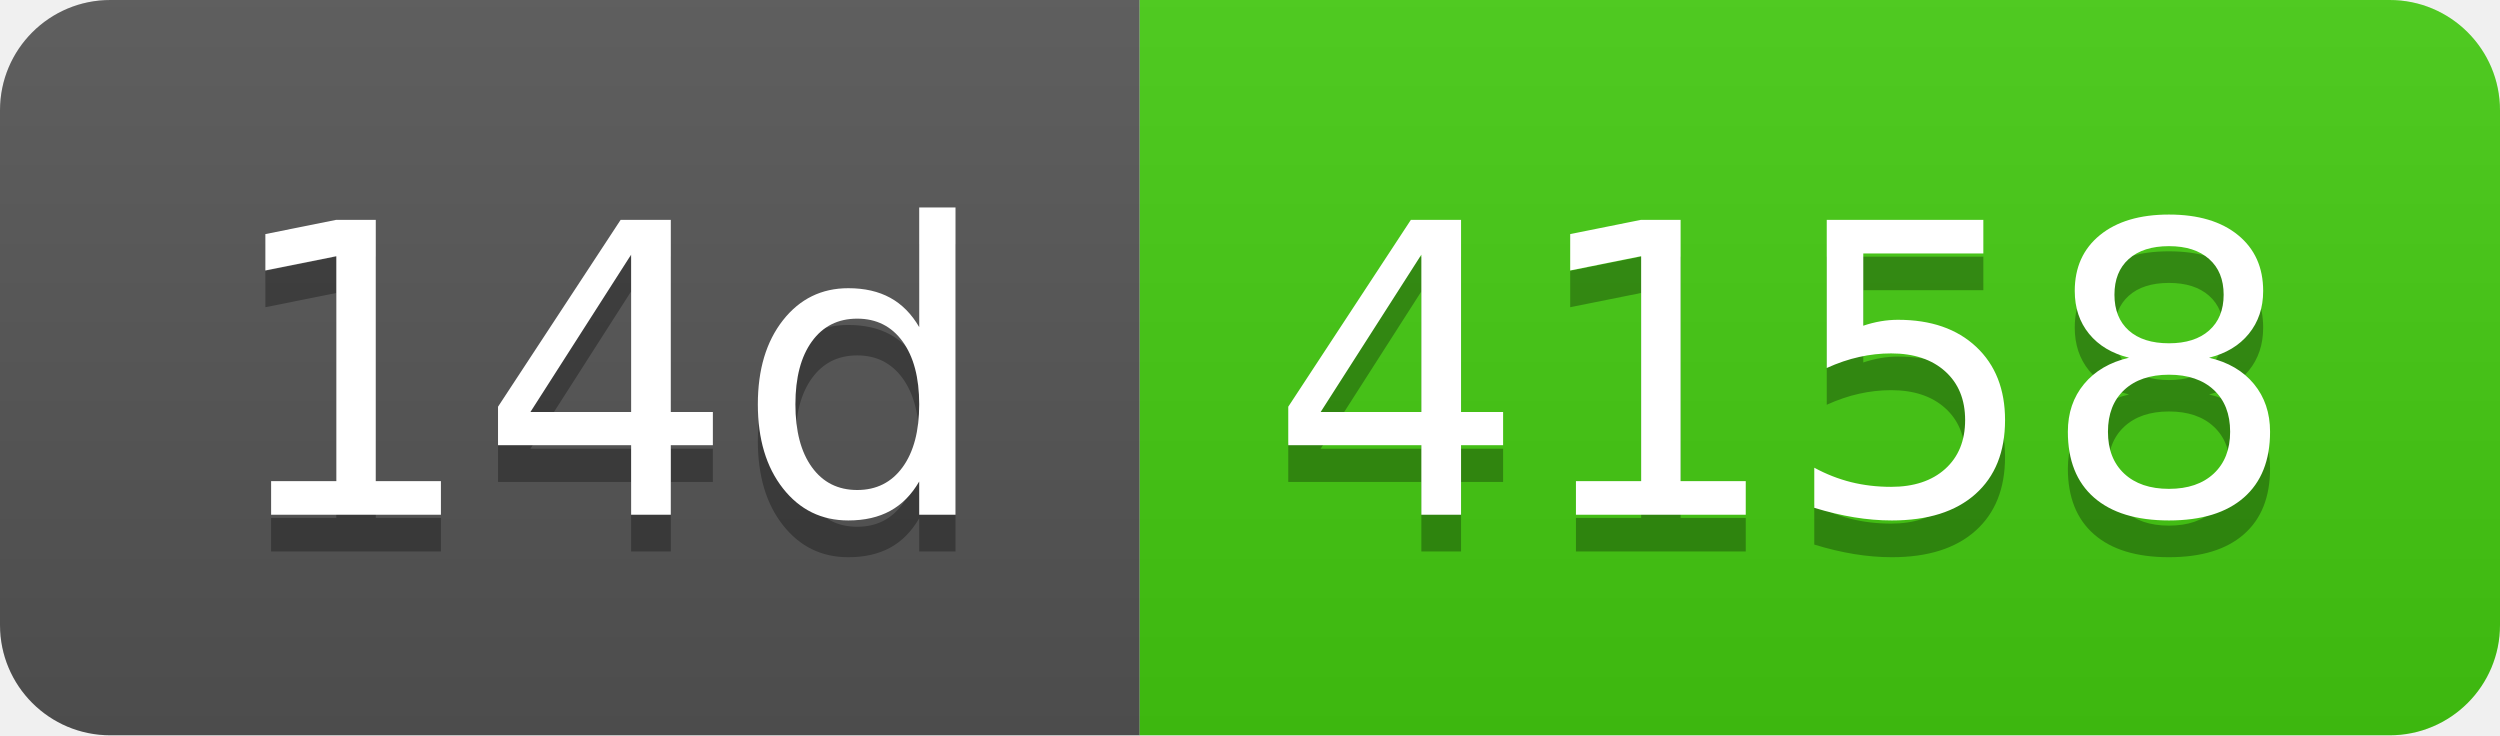
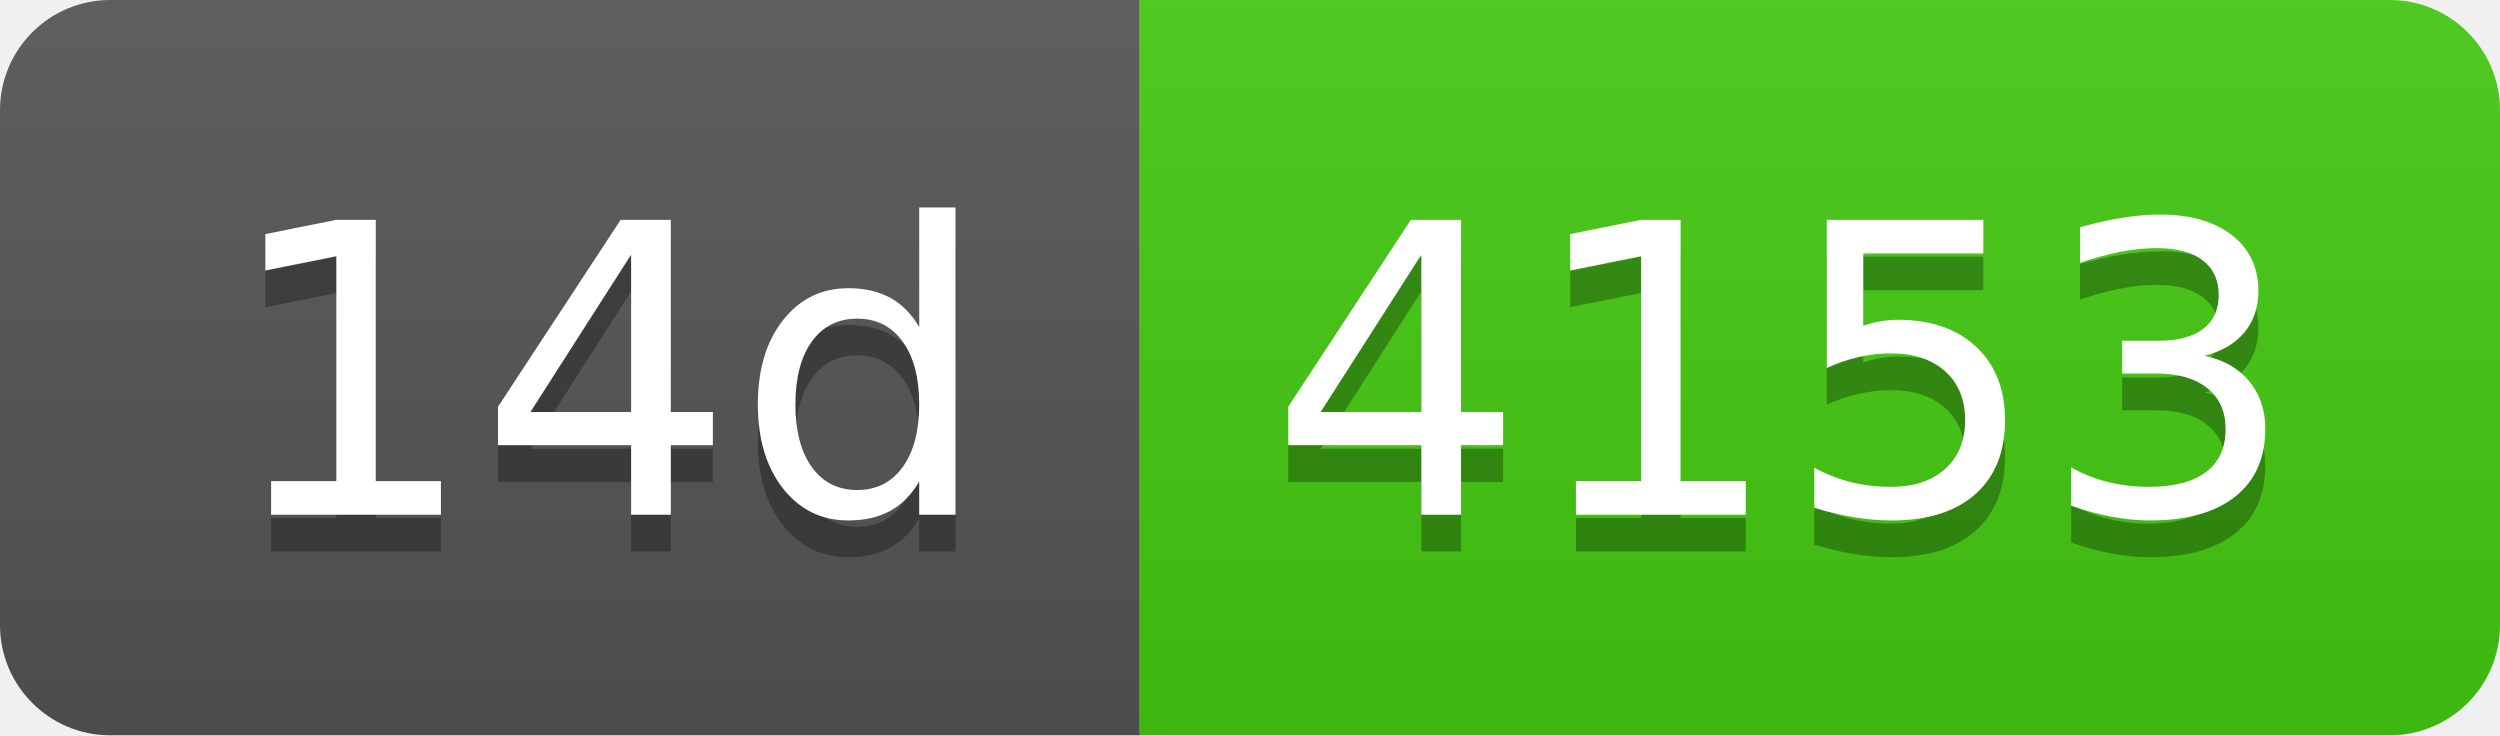
- <svg xmlns="http://www.w3.org/2000/svg" width="68" height="20" role="img" aria-label="14d: 4158">
+ <svg xmlns="http://www.w3.org/2000/svg" width="68" height="20" role="img" aria-label="14d: 4153">
  <linearGradient id="s" x2="0" y2="100%">
    <stop offset="0" stop-color="#bbb" stop-opacity=".1" />
    <stop offset="1" stop-opacity=".1" />
  </linearGradient>
  <clipPath id="r">
    <rect width="68" height="20" rx="3" fill="#fff" />
  </clipPath>
  <g clip-path="url(#r)">
    <rect width="31" height="20" fill="#555" />
    <rect x="31" width="37" height="20" fill="#4c1" />
    <rect width="68" height="20" fill="url(#s)" />
  </g>
  <g fill="#fff" text-anchor="middle" font-family="Verdana,Geneva,DejaVu Sans,sans-serif" text-rendering="geometricPrecision" font-size="110">
    <text aria-hidden="true" x="165" y="150" fill="#010101" fill-opacity=".3" transform="scale(.1)" textLength="210">14d</text>
    <text x="165" y="140" transform="scale(.1)" fill="#fff" textLength="210">14d</text>
-     <text aria-hidden="true" x="485" y="150" fill="#010101" fill-opacity=".3" transform="scale(.1)" textLength="270">4158</text>
-     <text x="485" y="140" transform="scale(.1)" fill="#fff" textLength="270">4158</text>
+     <text aria-hidden="true" x="485" y="150" fill="#010101" fill-opacity=".3" transform="scale(.1)" textLength="270">4153</text>
+     <text x="485" y="140" transform="scale(.1)" fill="#fff" textLength="270">4153</text>
  </g>
</svg>
